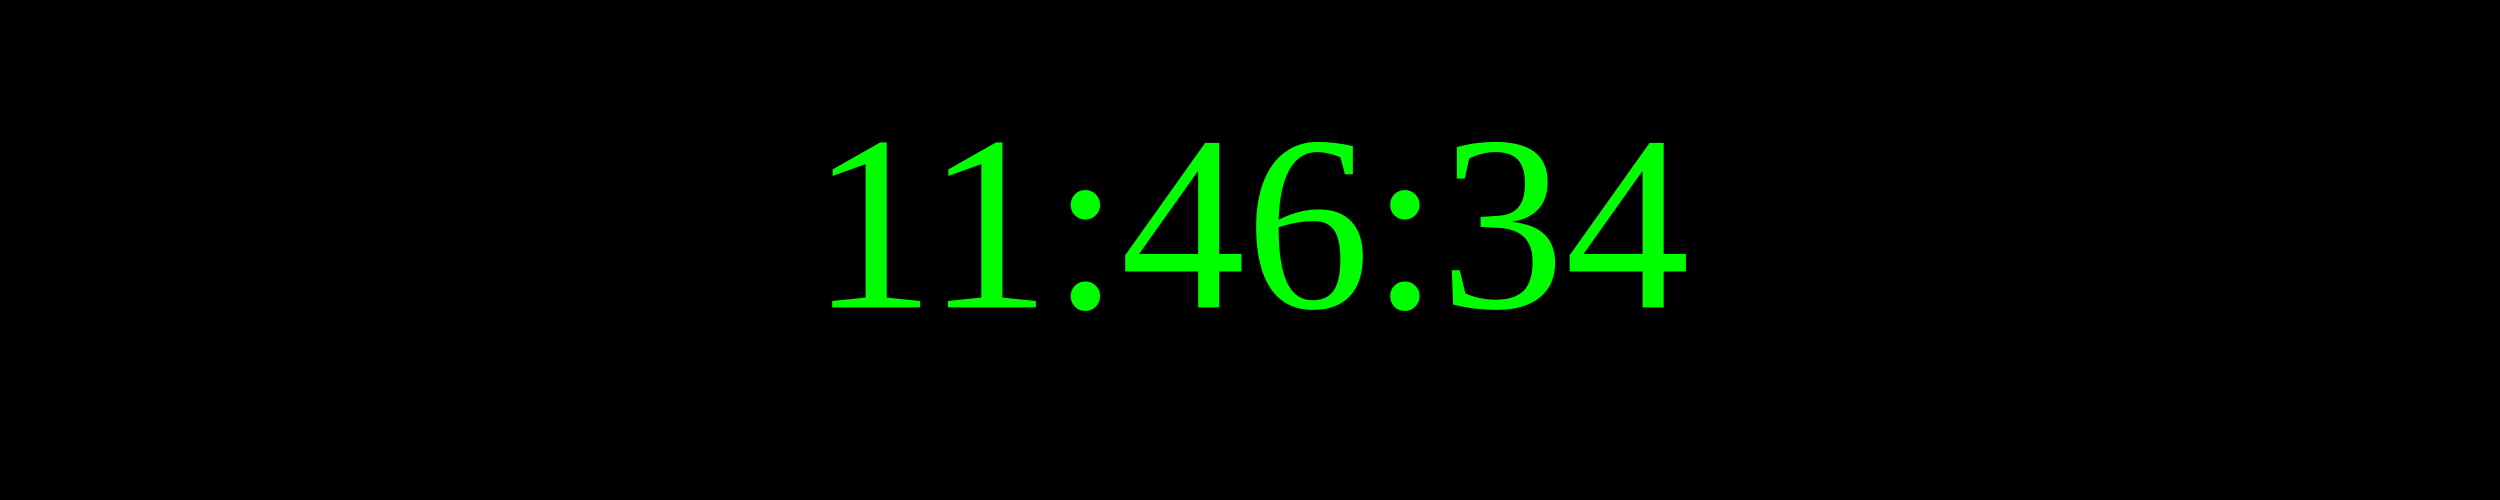
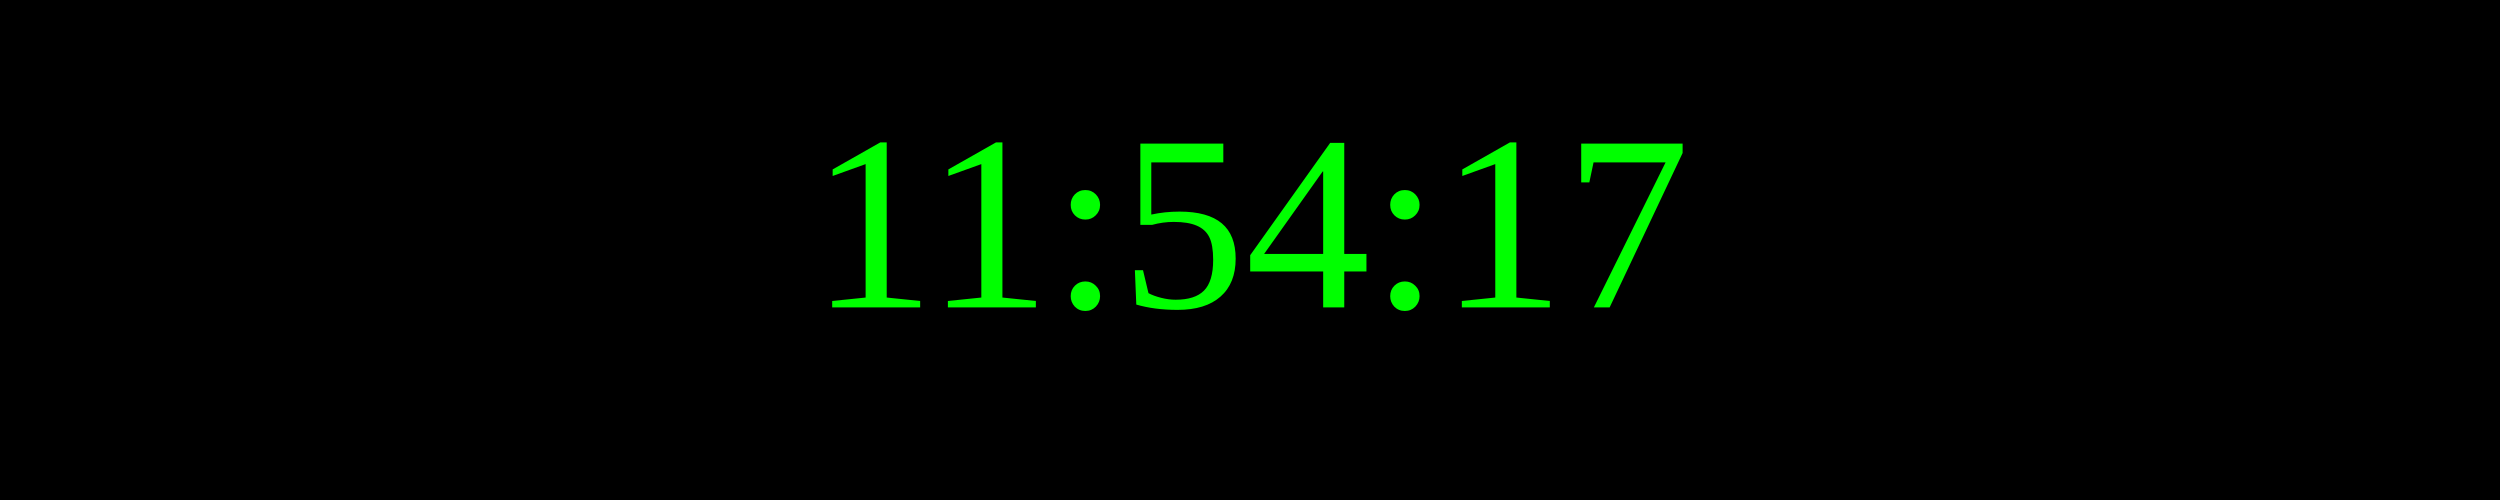
<svg xmlns="http://www.w3.org/2000/svg" width="250" height="50">
  <rect width="100%" height="100%" fill="black" />
  <text x="50%" y="50%" font-size="25" fill="lime" text-anchor="middle" dominant-baseline="middle">
- 11:46:34
+ 11:54:17
</text>
</svg>
